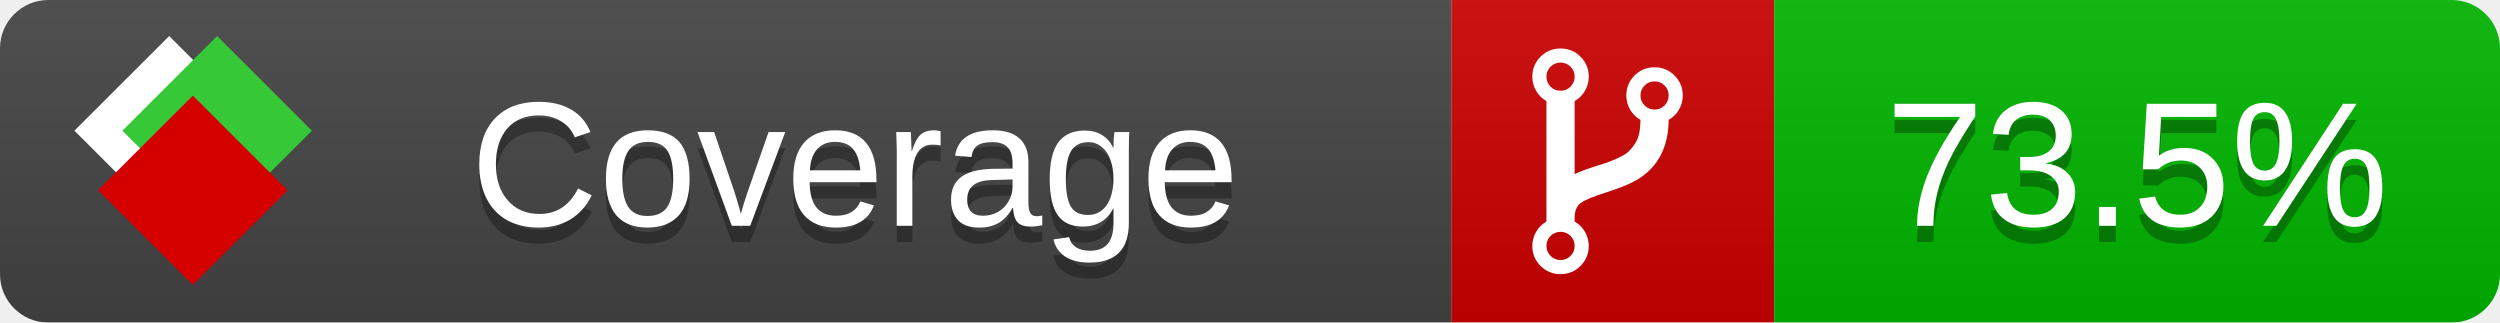
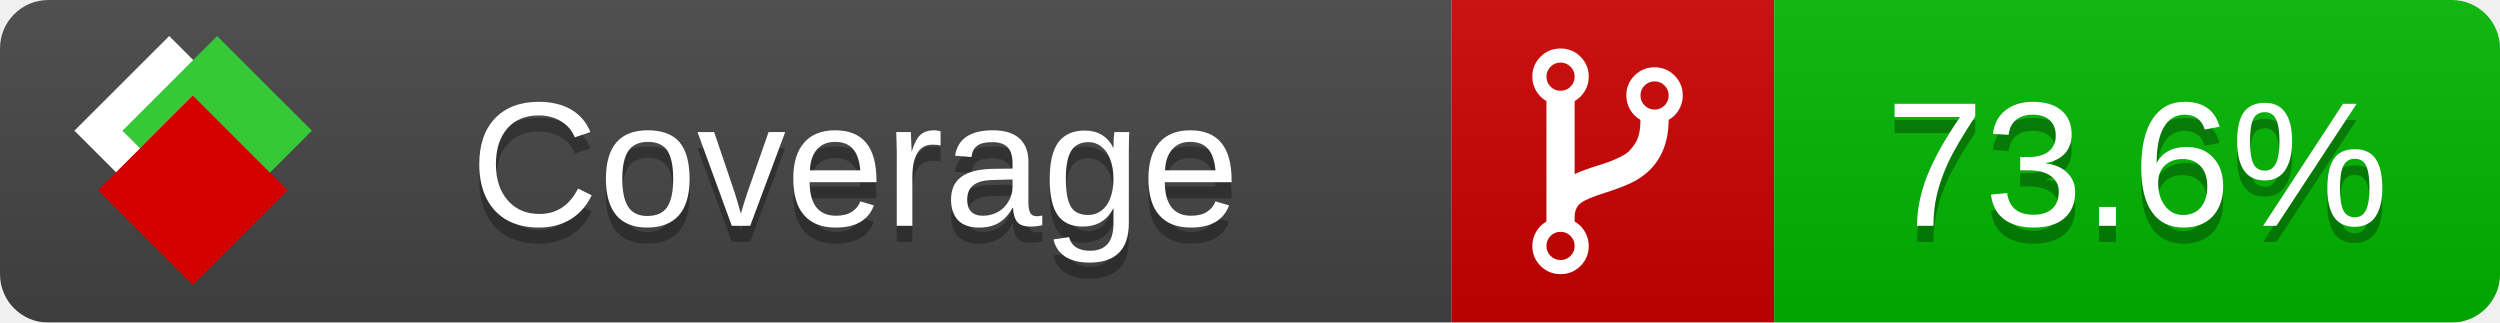
<svg xmlns="http://www.w3.org/2000/svg" xmlns:xlink="http://www.w3.org/1999/xlink" width="155" height="20">
  <style type="text/css">
          
            @keyframes fade1 {
                0% { visibility: visible; opacity: 1; }
               23% { visibility: visible; opacity: 1; }
               25% { visibility: hidden; opacity: 0; }
               48% { visibility: hidden; opacity: 0; }
               50% { visibility: hidden; opacity: 0; }
               73% { visibility: hidden; opacity: 0; }
               75% { visibility: hidden; opacity: 0; }
               98% { visibility: hidden; opacity: 0; }
              100% { visibility: visible; opacity: 1; }
            }
            @keyframes fade2 {
                0% { visibility: hidden; opacity: 0; }
               23% { visibility: hidden; opacity: 0; }
               25% { visibility: visible; opacity: 1; }
               48% { visibility: visible; opacity: 1; }
               50% { visibility: hidden; opacity: 0; }
               73% { visibility: hidden; opacity: 0; }
               75% { visibility: hidden; opacity: 0; }
               98% { visibility: hidden; opacity: 0; }
              100% { visibility: hidden; opacity: 0; }
            }
            @keyframes fade3 {
                0% { visibility: hidden; opacity: 0; }
               23% { visibility: hidden; opacity: 0; }
               25% { visibility: hidden; opacity: 0; }
               48% { visibility: hidden; opacity: 0; }
               50% { visibility: visible; opacity: 1; }
               73% { visibility: visible; opacity: 1; }
               75% { visibility: hidden; opacity: 0; }
               98% { visibility: hidden; opacity: 0; }
              100% { visibility: hidden; opacity: 0; }
            }
            @keyframes fade4 {
                0% { visibility: hidden; opacity: 0; }
               23% { visibility: hidden; opacity: 0; }
               25% { visibility: hidden; opacity: 0; }
               48% { visibility: hidden; opacity: 0; }
               50% { visibility: hidden; opacity: 0; }
               73% { visibility: hidden; opacity: 0; }
               75% { visibility: visible; opacity: 1; }
               98% { visibility: visible; opacity: 1; }
              100% { visibility: hidden; opacity: 0; }
            }
            .linecoverage {
                animation-duration: 15s;
                animation-name: fade1;
                animation-iteration-count: infinite;
            }
            .branchcoverage {
                animation-duration: 15s;
                animation-name: fade2;
                animation-iteration-count: infinite;
            }
            .methodcoverage {
                animation-duration: 15s;
                animation-name: fade3;
                animation-iteration-count: infinite;
            }
            .fullmethodcoverage {
                animation-duration: 15s;
                animation-name: fade4;
                animation-iteration-count: infinite;
            }
          
    </style>
  <defs>
    <linearGradient id="gradient" x2="0" y2="100%">
      <stop offset="0" stop-color="#bbb" stop-opacity=".1" />
      <stop offset="1" stop-opacity=".1" />
    </linearGradient>
    <linearGradient id="c">
      <stop offset="0" stop-color="#d40000" />
      <stop offset="1" stop-color="#ff2a2a" />
    </linearGradient>
    <linearGradient id="a">
      <stop offset="0" stop-color="#e0e0de" />
      <stop offset="1" stop-color="#fff" />
    </linearGradient>
    <linearGradient id="b">
      <stop offset="0" stop-color="#37c837" />
      <stop offset="1" stop-color="#217821" />
    </linearGradient>
    <linearGradient xlink:href="#a" id="e" x1="106.44" x2="69.96" y1="-11.96" y2="-46.84" gradientTransform="matrix(-.8426 -.00045 -.00045 -.8426 -94.27 -75.82)" gradientUnits="userSpaceOnUse" />
    <linearGradient xlink:href="#b" id="f" x1="56.19" x2="77.97" y1="-23.45" y2="10.62" gradientTransform="matrix(.8426 .00045 .00045 .8426 94.27 75.82)" gradientUnits="userSpaceOnUse" />
    <linearGradient xlink:href="#c" id="g" x1="79.98" x2="132.9" y1="10.79" y2="10.79" gradientTransform="matrix(.8426 .00045 .00045 .8426 94.27 75.82)" gradientUnits="userSpaceOnUse" />
    <mask id="mask">
      <rect width="155" height="20" rx="3" fill="#fff" />
    </mask>
    <g id="icon" transform="matrix(.04486 0 0 .04481 -.48 -.63)">
      <rect width="52.92" height="52.92" x="-109.72" y="-27.13" fill="url(#e)" transform="rotate(-135)" />
      <rect width="52.92" height="52.92" x="70.19" y="-39.18" fill="url(#f)" transform="rotate(45)" />
      <rect width="52.92" height="52.92" x="80.05" y="-15.74" fill="url(#g)" transform="rotate(45)" />
    </g>
  </defs>
  <g mask="url(#mask)">
    <rect x="0" y="0" width="90" height="20" fill="#444" />
    <rect x="90" y="0" width="20" height="20" fill="#c00" />
    <rect x="110" y="0" width="45" height="20" fill="#00B600" />
    <rect x="0" y="0" width="155" height="20" fill="url(#gradient)" />
  </g>
  <g>
    <path class="" fill="#fff" d="m 97.628,15.247 q 0,-0.364 -0.255,-0.619 -0.255,-0.255 -0.619,-0.255 -0.364,0 -0.619,0.255 -0.255,0.255 -0.255,0.619 0,0.364 0.255,0.619 0.255,0.255 0.619,0.255 0.364,0 0.619,-0.255 0.255,-0.255 0.255,-0.619 z m 0,-10.493 q 0,-0.364 -0.255,-0.619 -0.255,-0.255 -0.619,-0.255 -0.364,0 -0.619,0.255 -0.255,0.255 -0.255,0.619 0,0.364 0.255,0.619 0.255,0.255 0.619,0.255 0.364,0 0.619,-0.255 0.255,-0.255 0.255,-0.619 z m 5.83,1.166 q 0,-0.364 -0.255,-0.619 -0.255,-0.255 -0.619,-0.255 -0.364,0 -0.619,0.255 -0.255,0.255 -0.255,0.619 0,0.364 0.255,0.619 0.255,0.255 0.619,0.255 0.364,0 0.619,-0.255 0.255,-0.255 0.255,-0.619 z m 0.874,0 q 0,0.474 -0.237,0.879 -0.237,0.405 -0.638,0.633 -0.018,2.614 -2.059,3.771 -0.619,0.346 -1.849,0.738 -1.166,0.364 -1.544,0.647 -0.378,0.282 -0.378,0.911 l 0,0.237 q 0.401,0.228 0.638,0.633 0.237,0.405 0.237,0.879 0,0.729 -0.51,1.239 -0.51,0.51 -1.239,0.51 -0.729,0 -1.239,-0.51 -0.51,-0.51 -0.51,-1.239 0,-0.474 0.237,-0.879 0.237,-0.405 0.638,-0.633 l 0,-7.469 q -0.401,-0.228 -0.638,-0.633 -0.237,-0.405 -0.237,-0.879 0,-0.729 0.51,-1.239 0.51,-0.51 1.239,-0.51 0.729,0 1.239,0.51 0.51,0.51 0.51,1.239 0,0.474 -0.237,0.879 -0.237,0.405 -0.638,0.633 l 0,4.527 q 0.492,-0.237 1.403,-0.519 0.501,-0.155 0.797,-0.269 0.296,-0.114 0.642,-0.282 0.346,-0.169 0.537,-0.36 0.191,-0.191 0.369,-0.465 0.178,-0.273 0.255,-0.633 0.077,-0.36 0.077,-0.833 -0.401,-0.228 -0.638,-0.633 -0.237,-0.405 -0.237,-0.879 0,-0.729 0.51,-1.239 0.51,-0.51 1.239,-0.51 0.729,0 1.239,0.51 0.51,0.51 0.51,1.239 z" />
  </g>
  <g fill="#fff" text-anchor="middle" font-family="Verdana,Arial,Geneva,sans-serif" font-size="11">
    <a xlink:href="https://github.com/danielpalme/ReportGenerator" target="_top">
      <use xlink:href="#icon" transform="translate(3,1) scale(3.5)" />
    </a>
    <text x="53" y="15" fill="#010101" fill-opacity=".3">Coverage</text>
    <text x="53" y="14" fill="#fff">Coverage</text>
-     <text class="" x="132.5" y="15" fill="#010101" fill-opacity=".3">73.5%</text>
-     <text class="" x="132.5" y="14">73.5%</text>
+     <text class="" x="132.5" y="15" fill="#010101" fill-opacity=".3">73.6%</text>
+     <text class="" x="132.5" y="14">73.6%</text>
  </g>
  <g>
    <rect class="" x="90" y="0" width="65" height="20" fill-opacity="0" />
  </g>
</svg>
